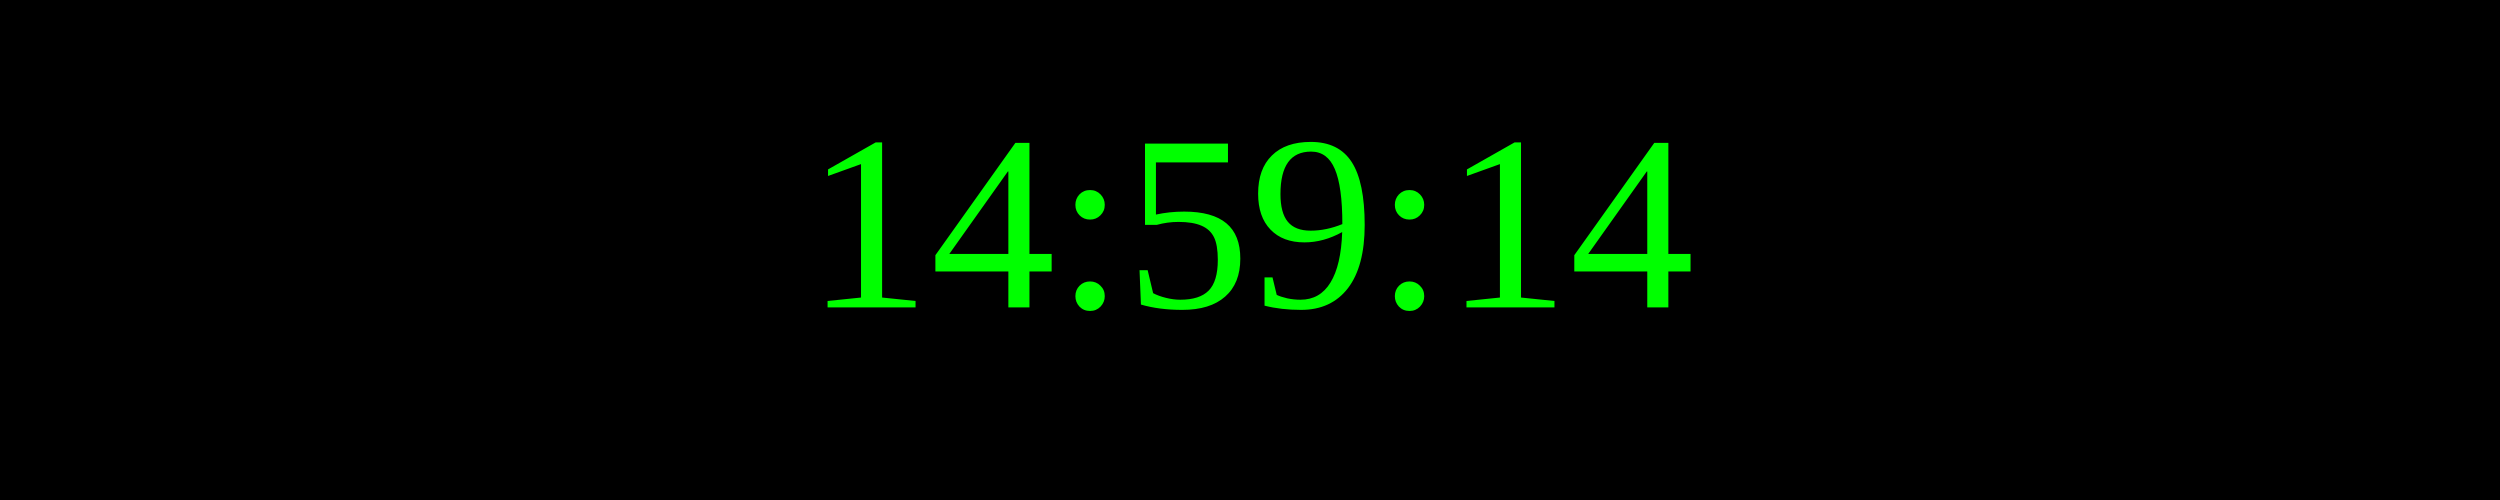
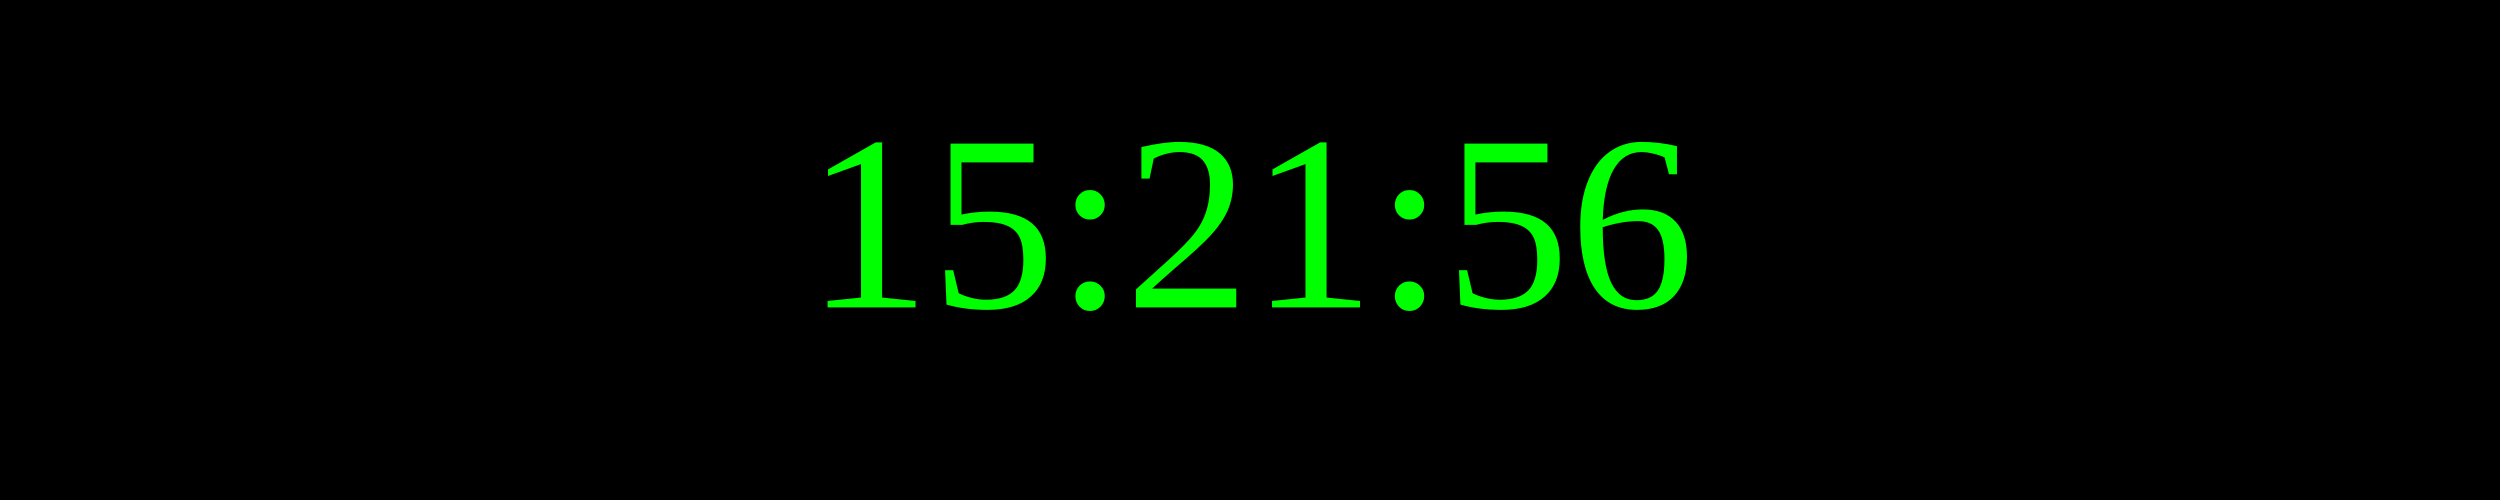
<svg xmlns="http://www.w3.org/2000/svg" width="250" height="50">
  <rect width="100%" height="100%" fill="black" />
  <text x="50%" y="50%" font-size="25" fill="lime" text-anchor="middle" dominant-baseline="middle">
- 14:59:14
+ 15:21:56
</text>
</svg>
